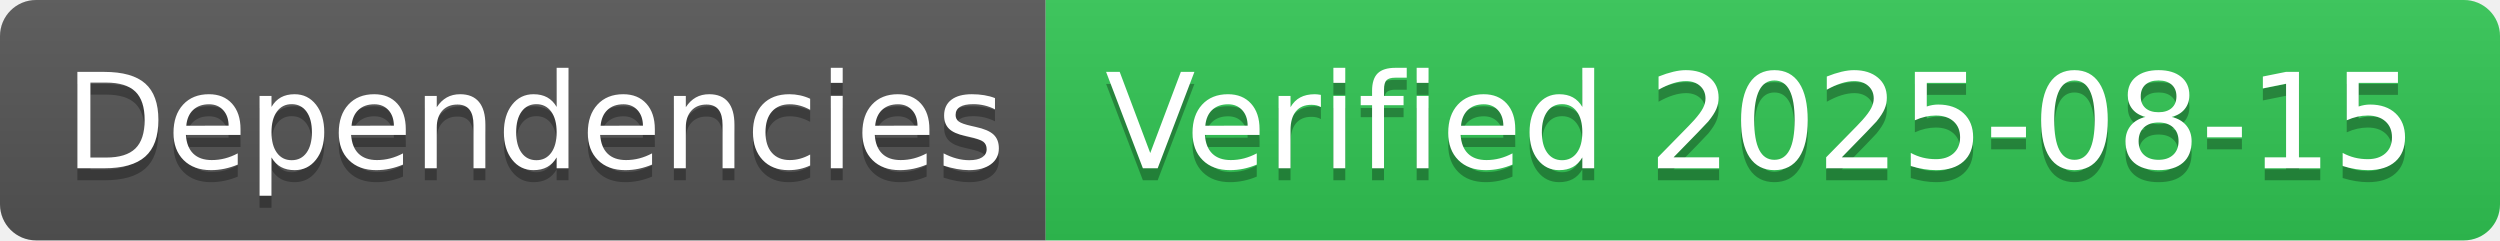
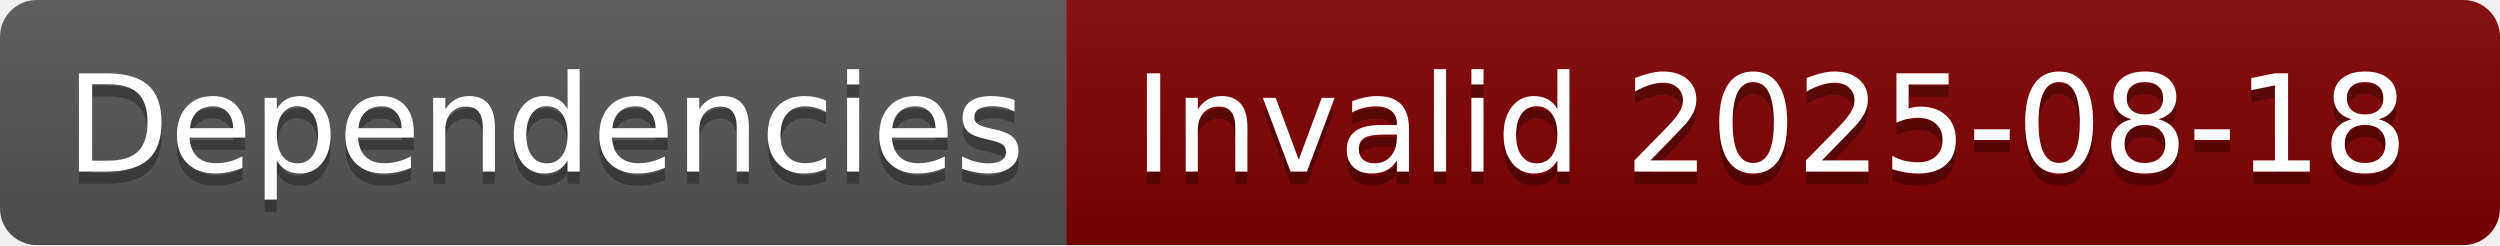
- <svg xmlns="http://www.w3.org/2000/svg" width="208" height="20" role="img" aria-label="Dependencies: Verified 2025-08-15">
+ <svg xmlns="http://www.w3.org/2000/svg" width="204" height="20" role="img" aria-label="Dependencies: Invalid 2025-08-18">
  <linearGradient id="s" x2="0" y2="100%">
    <stop offset="0" stop-color="#bbb" stop-opacity=".1" />
    <stop offset="1" stop-opacity=".1" />
  </linearGradient>
  <clipPath id="r">
-     <rect width="208" height="20" rx="3" fill="#fff" />
+     <rect width="204" height="20" rx="3" fill="#fff" />
  </clipPath>
  <g clip-path="url(#r)">
    <rect width="87" height="20" fill="#555" />
-     <rect x="87" width="121" height="20" fill="#31c653" />
-     <rect width="208" height="20" fill="url(#s)" />
+     <rect x="87" width="117" height="20" fill="#800000" />
+     <rect width="204" height="20" fill="url(#s)" />
  </g>
  <g fill="#fff" text-anchor="middle" font-family="Verdana,Geneva,DejaVu Sans,sans-serif" text-rendering="geometricPrecision" font-size="110">
    <text aria-hidden="true" x="445" y="150" fill="#010101" fill-opacity=".3" transform="scale(.1)" textLength="770">Dependencies</text>
    <text x="445" y="140" transform="scale(.1)" fill="#fff" textLength="770">Dependencies</text>
-     <text aria-hidden="true" x="1465" y="150" fill="#010101" fill-opacity=".3" transform="scale(.1)" textLength="1110">Verified 2025-08-15</text>
-     <text x="1465" y="140" transform="scale(.1)" fill="#fff" textLength="1110">Verified 2025-08-15</text>
+     <text aria-hidden="true" x="1445" y="150" fill="#010101" fill-opacity=".3" transform="scale(.1)" textLength="1070">Invalid 2025-08-18</text>
+     <text x="1445" y="140" transform="scale(.1)" fill="#fff" textLength="1070">Invalid 2025-08-18</text>
  </g>
</svg>
